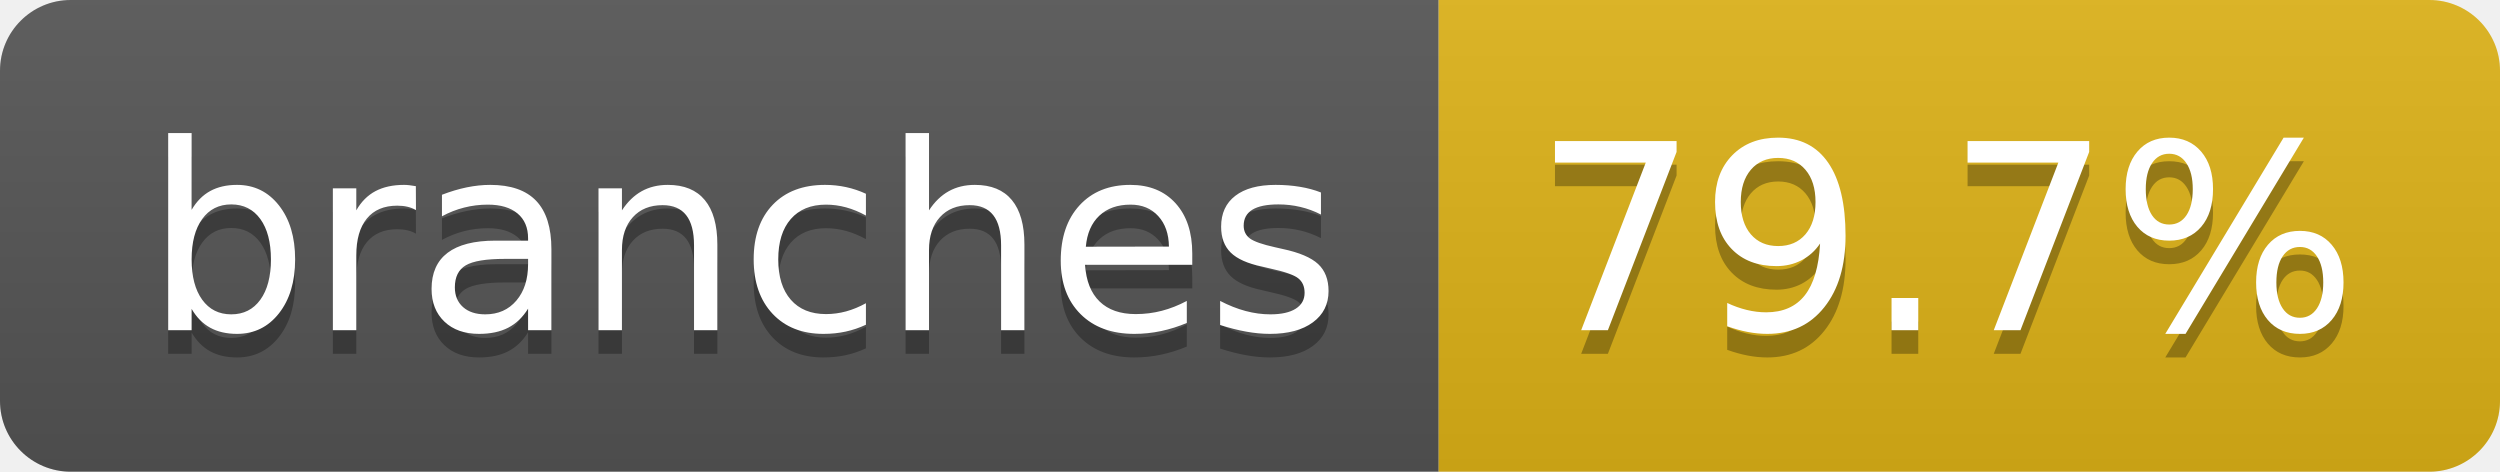
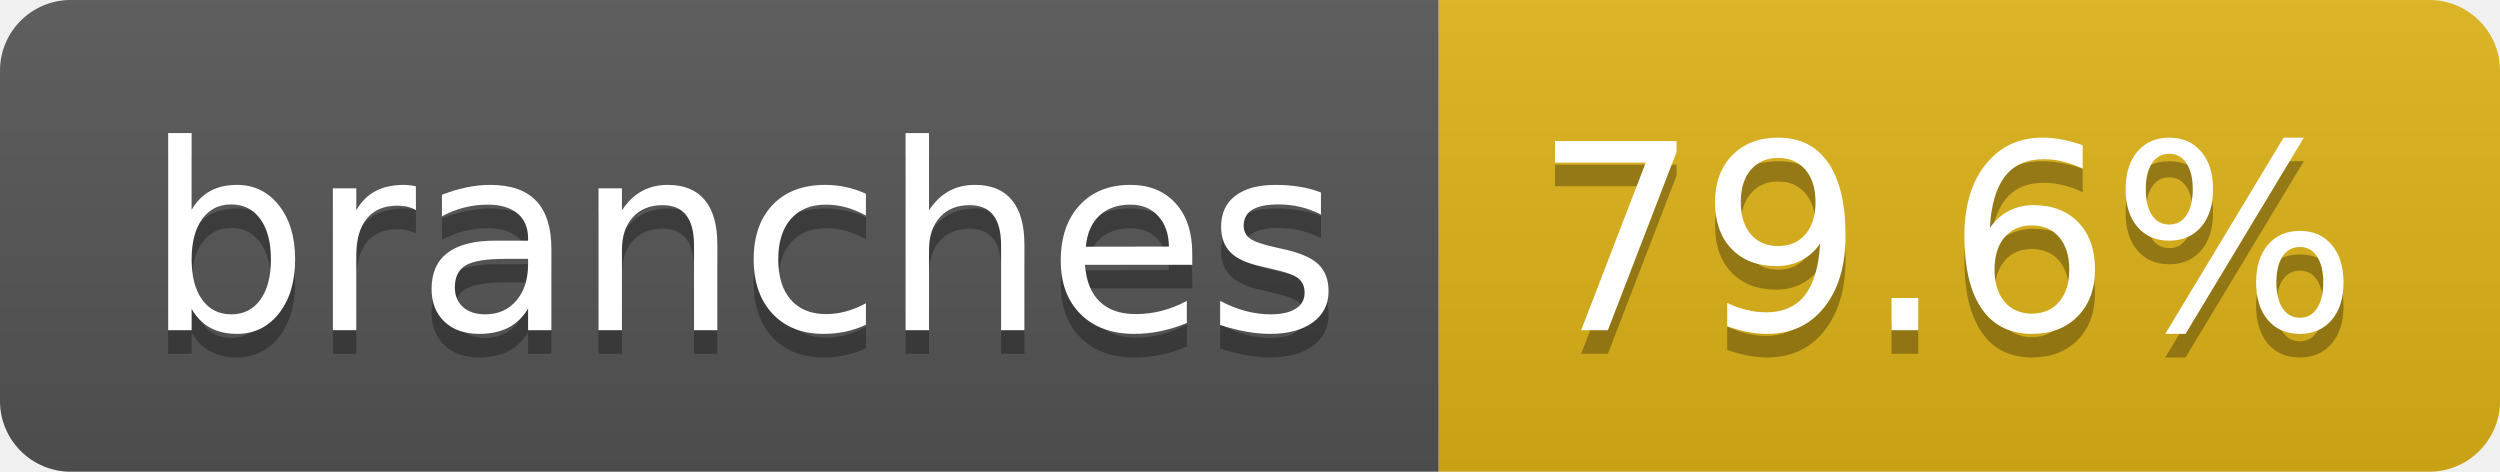
- <svg xmlns="http://www.w3.org/2000/svg" width="106" height="20" role="img" aria-label="branches: 79.7%">
+ <svg xmlns="http://www.w3.org/2000/svg" width="106" height="20" role="img" aria-label="branches: 79.6%">
  <linearGradient id="s" x2="0" y2="100%">
    <stop offset="0" stop-color="#bbb" stop-opacity=".1" />
    <stop offset="1" stop-opacity=".1" />
  </linearGradient>
  <clipPath id="r">
    <rect width="106" height="20" rx="3" fill="#fff" />
  </clipPath>
  <g clip-path="url(#r)">
    <rect width="61" height="20" fill="#555" />
    <rect x="61" width="45" height="20" fill="#dfb317" />
    <rect width="106" height="20" fill="url(#s)" />
  </g>
  <g fill="#fff" text-anchor="middle" font-family="Verdana,Geneva,DejaVu Sans,sans-serif" text-rendering="geometricPrecision" font-size="110">
    <text aria-hidden="true" x="315" y="150" fill="#010101" fill-opacity=".3" transform="scale(.1)" textLength="507">branches</text>
    <text x="315" y="140" transform="scale(.1)" fill="#fff" textLength="507">branches</text>
-     <text aria-hidden="true" x="825" y="150" fill="#010101" fill-opacity=".3" transform="scale(.1)" textLength="350">79.7%</text>
-     <text x="825" y="140" transform="scale(.1)" fill="#fff" textLength="350">79.7%</text>
+     <text aria-hidden="true" x="825" y="150" fill="#010101" fill-opacity=".3" transform="scale(.1)" textLength="350">79.6%</text>
+     <text x="825" y="140" transform="scale(.1)" fill="#fff" textLength="350">79.6%</text>
  </g>
</svg>
